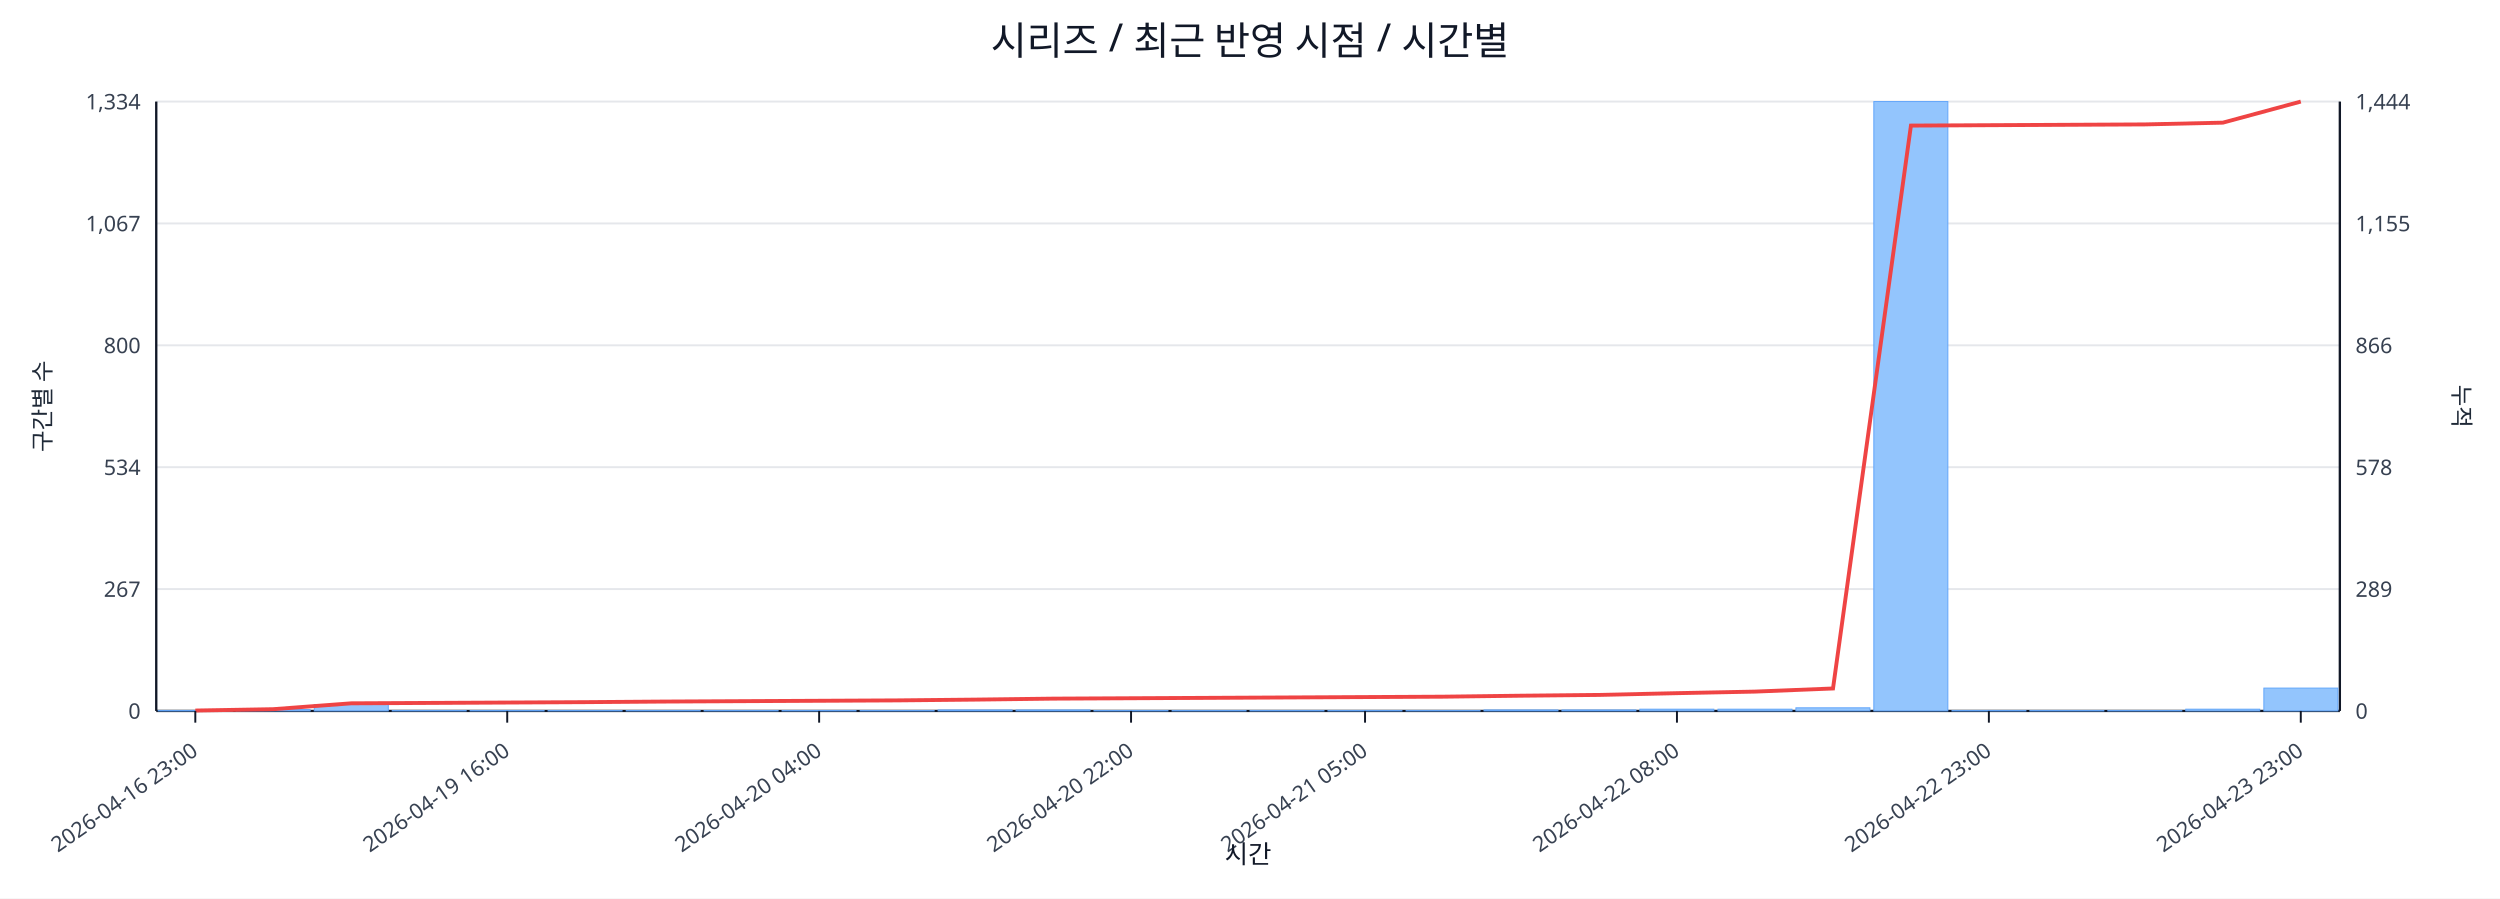
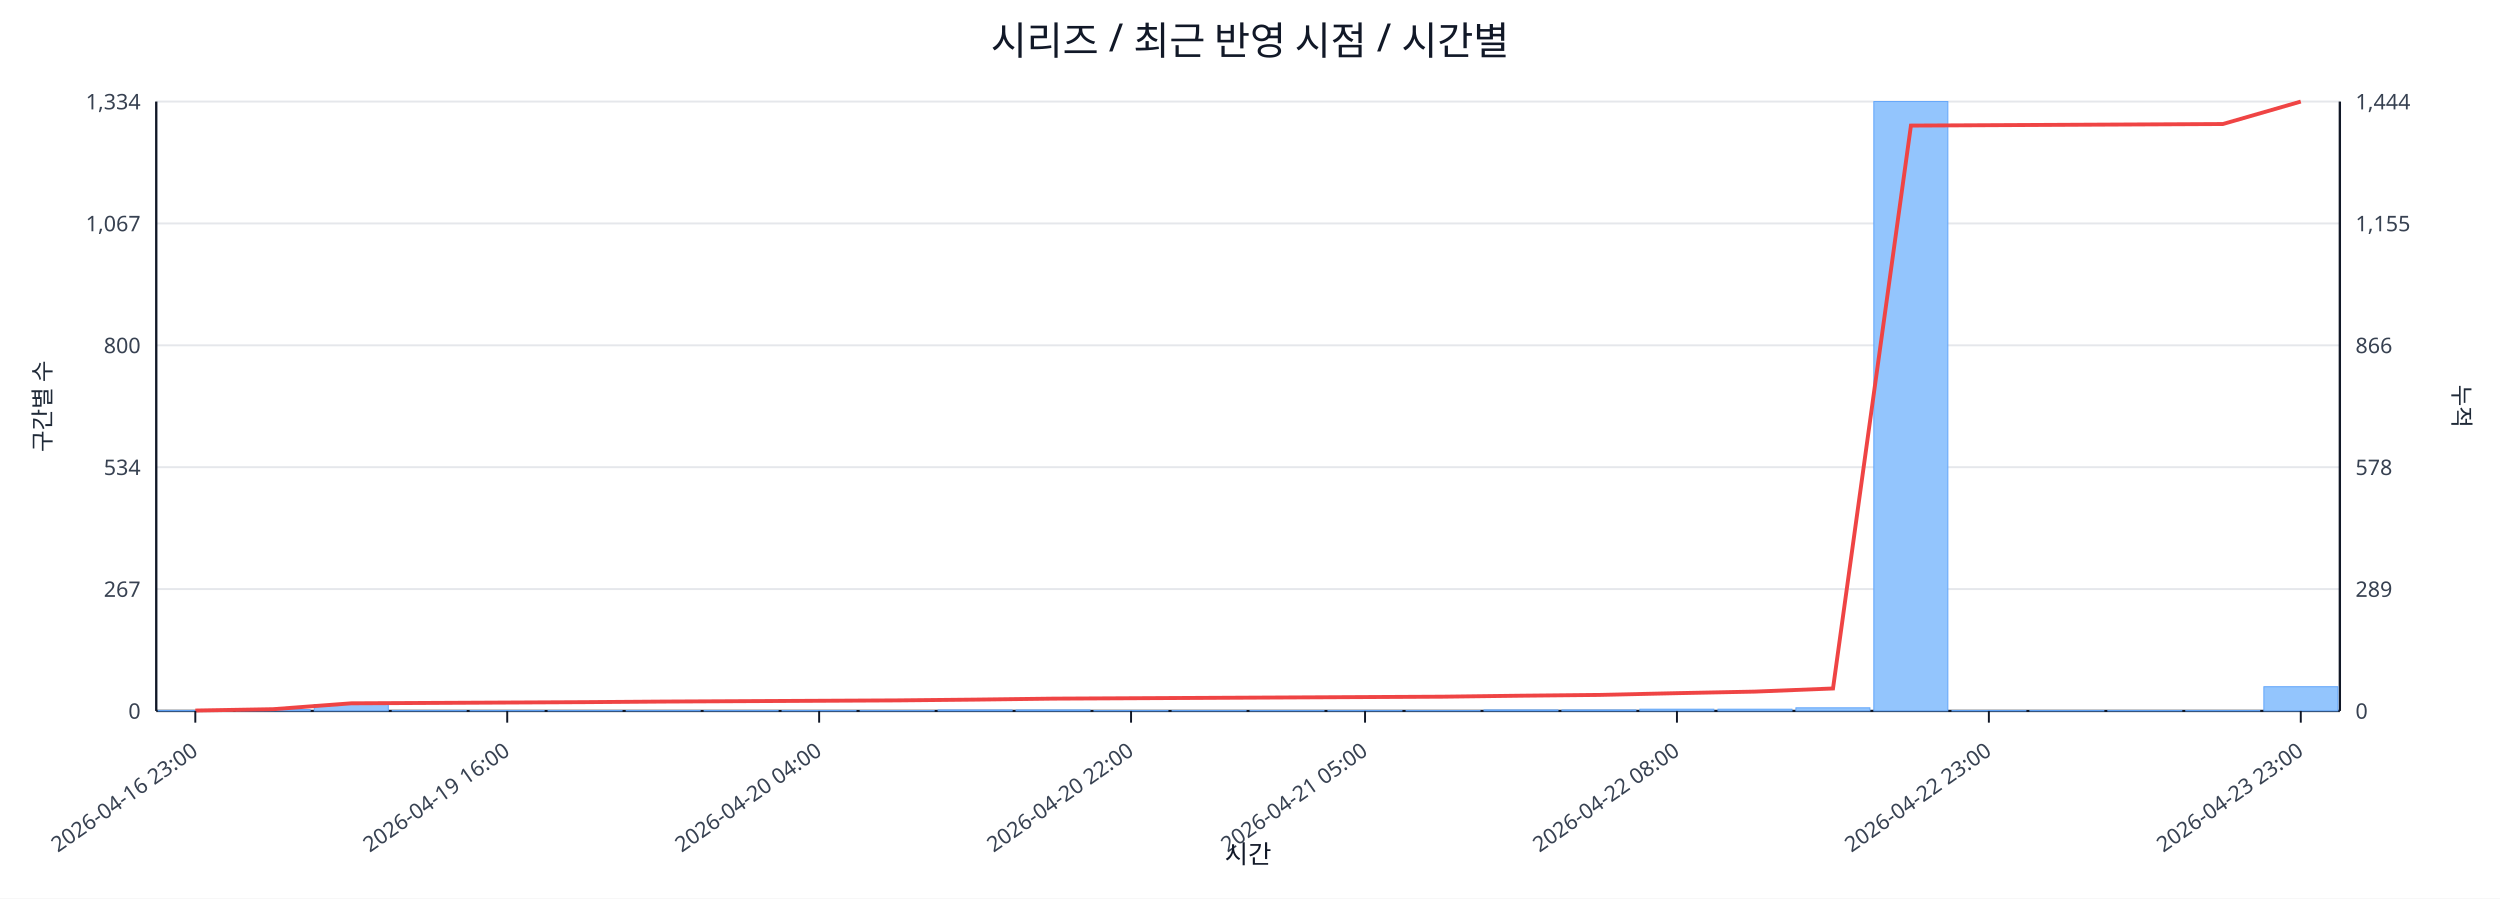
<svg xmlns="http://www.w3.org/2000/svg" width="1280" height="460" viewBox="0 0 1280 460">
  <rect x="0" y="0" width="100%" height="100%" fill="#ffffff" />
  <text x="640.0" y="28" font-size="20" text-anchor="middle" font-family="sans-serif" fill="#111827">시리즈 / 최근 반영 시점 / 시간별</text>
  <line x1="80.0" y1="52.0" x2="1198.0" y2="52.0" stroke="#e5e7eb" stroke-width="1" />
  <text x="72.0" y="56.0" font-size="11" text-anchor="end" font-family="sans-serif" fill="#374151">1,334</text>
  <text x="1206.0" y="56.0" font-size="11" text-anchor="start" font-family="sans-serif" fill="#374151">1,444</text>
  <line x1="80.0" y1="114.4" x2="1198.0" y2="114.4" stroke="#e5e7eb" stroke-width="1" />
  <text x="72.0" y="118.4" font-size="11" text-anchor="end" font-family="sans-serif" fill="#374151">1,067</text>
  <text x="1206.0" y="118.4" font-size="11" text-anchor="start" font-family="sans-serif" fill="#374151">1,155</text>
  <line x1="80.0" y1="176.8" x2="1198.0" y2="176.8" stroke="#e5e7eb" stroke-width="1" />
  <text x="72.0" y="180.8" font-size="11" text-anchor="end" font-family="sans-serif" fill="#374151">800</text>
  <text x="1206.0" y="180.8" font-size="11" text-anchor="start" font-family="sans-serif" fill="#374151">866</text>
  <line x1="80.0" y1="239.2" x2="1198.0" y2="239.2" stroke="#e5e7eb" stroke-width="1" />
  <text x="72.0" y="243.2" font-size="11" text-anchor="end" font-family="sans-serif" fill="#374151">534</text>
  <text x="1206.0" y="243.2" font-size="11" text-anchor="start" font-family="sans-serif" fill="#374151">578</text>
  <line x1="80.0" y1="301.6" x2="1198.0" y2="301.6" stroke="#e5e7eb" stroke-width="1" />
  <text x="72.0" y="305.6" font-size="11" text-anchor="end" font-family="sans-serif" fill="#374151">267</text>
  <text x="1206.0" y="305.6" font-size="11" text-anchor="start" font-family="sans-serif" fill="#374151">289</text>
  <line x1="80.0" y1="364.0" x2="1198.0" y2="364.0" stroke="#e5e7eb" stroke-width="1" />
  <text x="72.0" y="368.0" font-size="11" text-anchor="end" font-family="sans-serif" fill="#374151">0</text>
  <text x="1206.0" y="368.0" font-size="11" text-anchor="start" font-family="sans-serif" fill="#374151">0</text>
  <line x1="80.0" y1="364.0" x2="1198.0" y2="364.0" stroke="#111827" stroke-width="1.2" />
  <line x1="80.0" y1="52.0" x2="80.0" y2="364.0" stroke="#111827" stroke-width="1.2" />
  <line x1="1198.0" y1="52.0" x2="1198.0" y2="364.0" stroke="#111827" stroke-width="1.2" />
  <rect x="81.0" y="363.8" width="37.9" height="0.2" fill="#93c5fd" stroke="#60a5fa" stroke-width="0.5" />
  <rect x="120.9" y="363.3" width="37.9" height="0.7" fill="#93c5fd" stroke="#60a5fa" stroke-width="0.5" />
  <rect x="160.9" y="360.7" width="37.9" height="3.3" fill="#93c5fd" stroke="#60a5fa" stroke-width="0.5" />
  <rect x="200.8" y="363.8" width="37.9" height="0.2" fill="#93c5fd" stroke="#60a5fa" stroke-width="0.5" />
  <rect x="240.7" y="363.8" width="37.9" height="0.2" fill="#93c5fd" stroke="#60a5fa" stroke-width="0.5" />
  <rect x="280.6" y="363.8" width="37.9" height="0.2" fill="#93c5fd" stroke="#60a5fa" stroke-width="0.5" />
  <rect x="320.6" y="363.8" width="37.9" height="0.2" fill="#93c5fd" stroke="#60a5fa" stroke-width="0.5" />
  <rect x="360.5" y="363.8" width="37.9" height="0.2" fill="#93c5fd" stroke="#60a5fa" stroke-width="0.5" />
  <rect x="400.4" y="363.8" width="37.9" height="0.2" fill="#93c5fd" stroke="#60a5fa" stroke-width="0.5" />
  <rect x="440.4" y="363.8" width="37.9" height="0.2" fill="#93c5fd" stroke="#60a5fa" stroke-width="0.5" />
  <rect x="480.3" y="363.5" width="37.9" height="0.5" fill="#93c5fd" stroke="#60a5fa" stroke-width="0.5" />
  <rect x="520.2" y="363.5" width="37.9" height="0.5" fill="#93c5fd" stroke="#60a5fa" stroke-width="0.5" />
  <rect x="560.1" y="363.8" width="37.9" height="0.2" fill="#93c5fd" stroke="#60a5fa" stroke-width="0.5" />
  <rect x="600.1" y="363.8" width="37.9" height="0.2" fill="#93c5fd" stroke="#60a5fa" stroke-width="0.5" />
  <rect x="640.0" y="363.8" width="37.9" height="0.2" fill="#93c5fd" stroke="#60a5fa" stroke-width="0.5" />
  <rect x="679.9" y="363.8" width="37.9" height="0.2" fill="#93c5fd" stroke="#60a5fa" stroke-width="0.5" />
  <rect x="719.9" y="363.8" width="37.9" height="0.2" fill="#93c5fd" stroke="#60a5fa" stroke-width="0.5" />
  <rect x="759.8" y="363.5" width="37.9" height="0.5" fill="#93c5fd" stroke="#60a5fa" stroke-width="0.5" />
  <rect x="799.7" y="363.5" width="37.9" height="0.5" fill="#93c5fd" stroke="#60a5fa" stroke-width="0.5" />
  <rect x="839.6" y="363.1" width="37.9" height="0.9" fill="#93c5fd" stroke="#60a5fa" stroke-width="0.5" />
  <rect x="879.6" y="363.1" width="37.9" height="0.9" fill="#93c5fd" stroke="#60a5fa" stroke-width="0.5" />
  <rect x="919.5" y="362.4" width="37.9" height="1.6" fill="#93c5fd" stroke="#60a5fa" stroke-width="0.5" />
  <rect x="959.4" y="52.0" width="37.9" height="312.0" fill="#93c5fd" stroke="#60a5fa" stroke-width="0.5" />
  <rect x="999.4" y="363.8" width="37.9" height="0.2" fill="#93c5fd" stroke="#60a5fa" stroke-width="0.5" />
  <rect x="1039.3" y="363.8" width="37.9" height="0.2" fill="#93c5fd" stroke="#60a5fa" stroke-width="0.5" />
  <rect x="1079.2" y="363.8" width="37.9" height="0.2" fill="#93c5fd" stroke="#60a5fa" stroke-width="0.5" />
-   <rect x="1119.1" y="363.1" width="37.9" height="0.9" fill="#93c5fd" stroke="#60a5fa" stroke-width="0.5" />
-   <rect x="1159.1" y="352.3" width="37.9" height="11.7" fill="#93c5fd" stroke="#60a5fa" stroke-width="0.5" />
-   <polyline fill="none" stroke="#ef4444" stroke-width="2" points="100.0,363.8 139.9,363.1 179.8,360.1 219.8,359.9 259.7,359.7 299.6,359.5 339.5,359.2 379.5,359.0 419.4,358.8 459.3,358.6 499.3,358.2 539.2,357.7 579.1,357.5 619.0,357.3 659.0,357.1 698.9,356.9 738.8,356.7 778.8,356.2 818.7,355.8 858.6,354.9 898.5,354.1 938.5,352.5 978.4,64.3 1018.3,64.1 1058.2,63.9 1098.2,63.7 1138.1,62.8 1178.0,52.0" />
+   <rect x="1119.1" y="363.8" width="37.9" height="0.2" fill="#93c5fd" stroke="#60a5fa" stroke-width="0.5" />
+   <rect x="1159.1" y="351.6" width="37.9" height="12.4" fill="#93c5fd" stroke="#60a5fa" stroke-width="0.5" />
+   <polyline fill="none" stroke="#ef4444" stroke-width="2" points="100.0,363.8 139.9,363.1 179.8,360.1 219.8,359.9 259.7,359.7 299.6,359.5 339.5,359.2 379.5,359.0 419.4,358.8 459.3,358.6 499.3,358.2 539.2,357.7 579.1,357.5 619.0,357.3 659.0,357.1 698.9,356.9 738.8,356.7 778.8,356.2 818.7,355.8 858.6,354.9 898.5,354.1 938.5,352.5 978.4,64.3 1018.3,64.1 1058.2,63.9 1098.2,63.7 1138.1,63.5 1178.0,52.0" />
  <line x1="100.0" y1="364.0" x2="100.0" y2="370.0" stroke="#111827" stroke-width="1" />
  <text x="102.0" y="386.0" font-size="11" text-anchor="end" transform="rotate(-35 102.0 386.0)" font-family="sans-serif" fill="#374151">2026-04-16 23:00</text>
  <line x1="259.7" y1="364.0" x2="259.7" y2="370.0" stroke="#111827" stroke-width="1" />
  <text x="261.7" y="386.0" font-size="11" text-anchor="end" transform="rotate(-35 261.7 386.0)" font-family="sans-serif" fill="#374151">2026-04-19 16:00</text>
  <line x1="419.4" y1="364.0" x2="419.4" y2="370.0" stroke="#111827" stroke-width="1" />
  <text x="421.4" y="386.0" font-size="11" text-anchor="end" transform="rotate(-35 421.4 386.0)" font-family="sans-serif" fill="#374151">2026-04-20 04:00</text>
  <line x1="579.1" y1="364.0" x2="579.1" y2="370.0" stroke="#111827" stroke-width="1" />
  <text x="581.1" y="386.0" font-size="11" text-anchor="end" transform="rotate(-35 581.1 386.0)" font-family="sans-serif" fill="#374151">2026-04-20 22:00</text>
  <line x1="698.9" y1="364.0" x2="698.9" y2="370.0" stroke="#111827" stroke-width="1" />
  <text x="700.9" y="386.0" font-size="11" text-anchor="end" transform="rotate(-35 700.9 386.0)" font-family="sans-serif" fill="#374151">2026-04-21 05:00</text>
  <line x1="858.6" y1="364.0" x2="858.6" y2="370.0" stroke="#111827" stroke-width="1" />
  <text x="860.6" y="386.0" font-size="11" text-anchor="end" transform="rotate(-35 860.6 386.0)" font-family="sans-serif" fill="#374151">2026-04-22 08:00</text>
  <line x1="1018.3" y1="364.0" x2="1018.3" y2="370.0" stroke="#111827" stroke-width="1" />
  <text x="1020.3" y="386.0" font-size="11" text-anchor="end" transform="rotate(-35 1020.3 386.0)" font-family="sans-serif" fill="#374151">2026-04-22 23:00</text>
  <line x1="1178.0" y1="364.0" x2="1178.0" y2="370.0" stroke="#111827" stroke-width="1" />
  <text x="1180.0" y="386.0" font-size="11" text-anchor="end" transform="rotate(-35 1180.0 386.0)" font-family="sans-serif" fill="#374151">2026-04-23 23:00</text>
  <text x="26" y="208.0" font-size="12" transform="rotate(-90 26 208.0)" text-anchor="middle" font-family="sans-serif" fill="#1f2937">구간별 수</text>
  <text x="1256.0" y="208.0" font-size="12" transform="rotate(90 1256.0 208.0)" text-anchor="middle" font-family="sans-serif" fill="#1f2937">누적</text>
  <text x="639.0" y="442.0" font-size="13" text-anchor="middle" font-family="sans-serif" fill="#111827">시간</text>
</svg>
